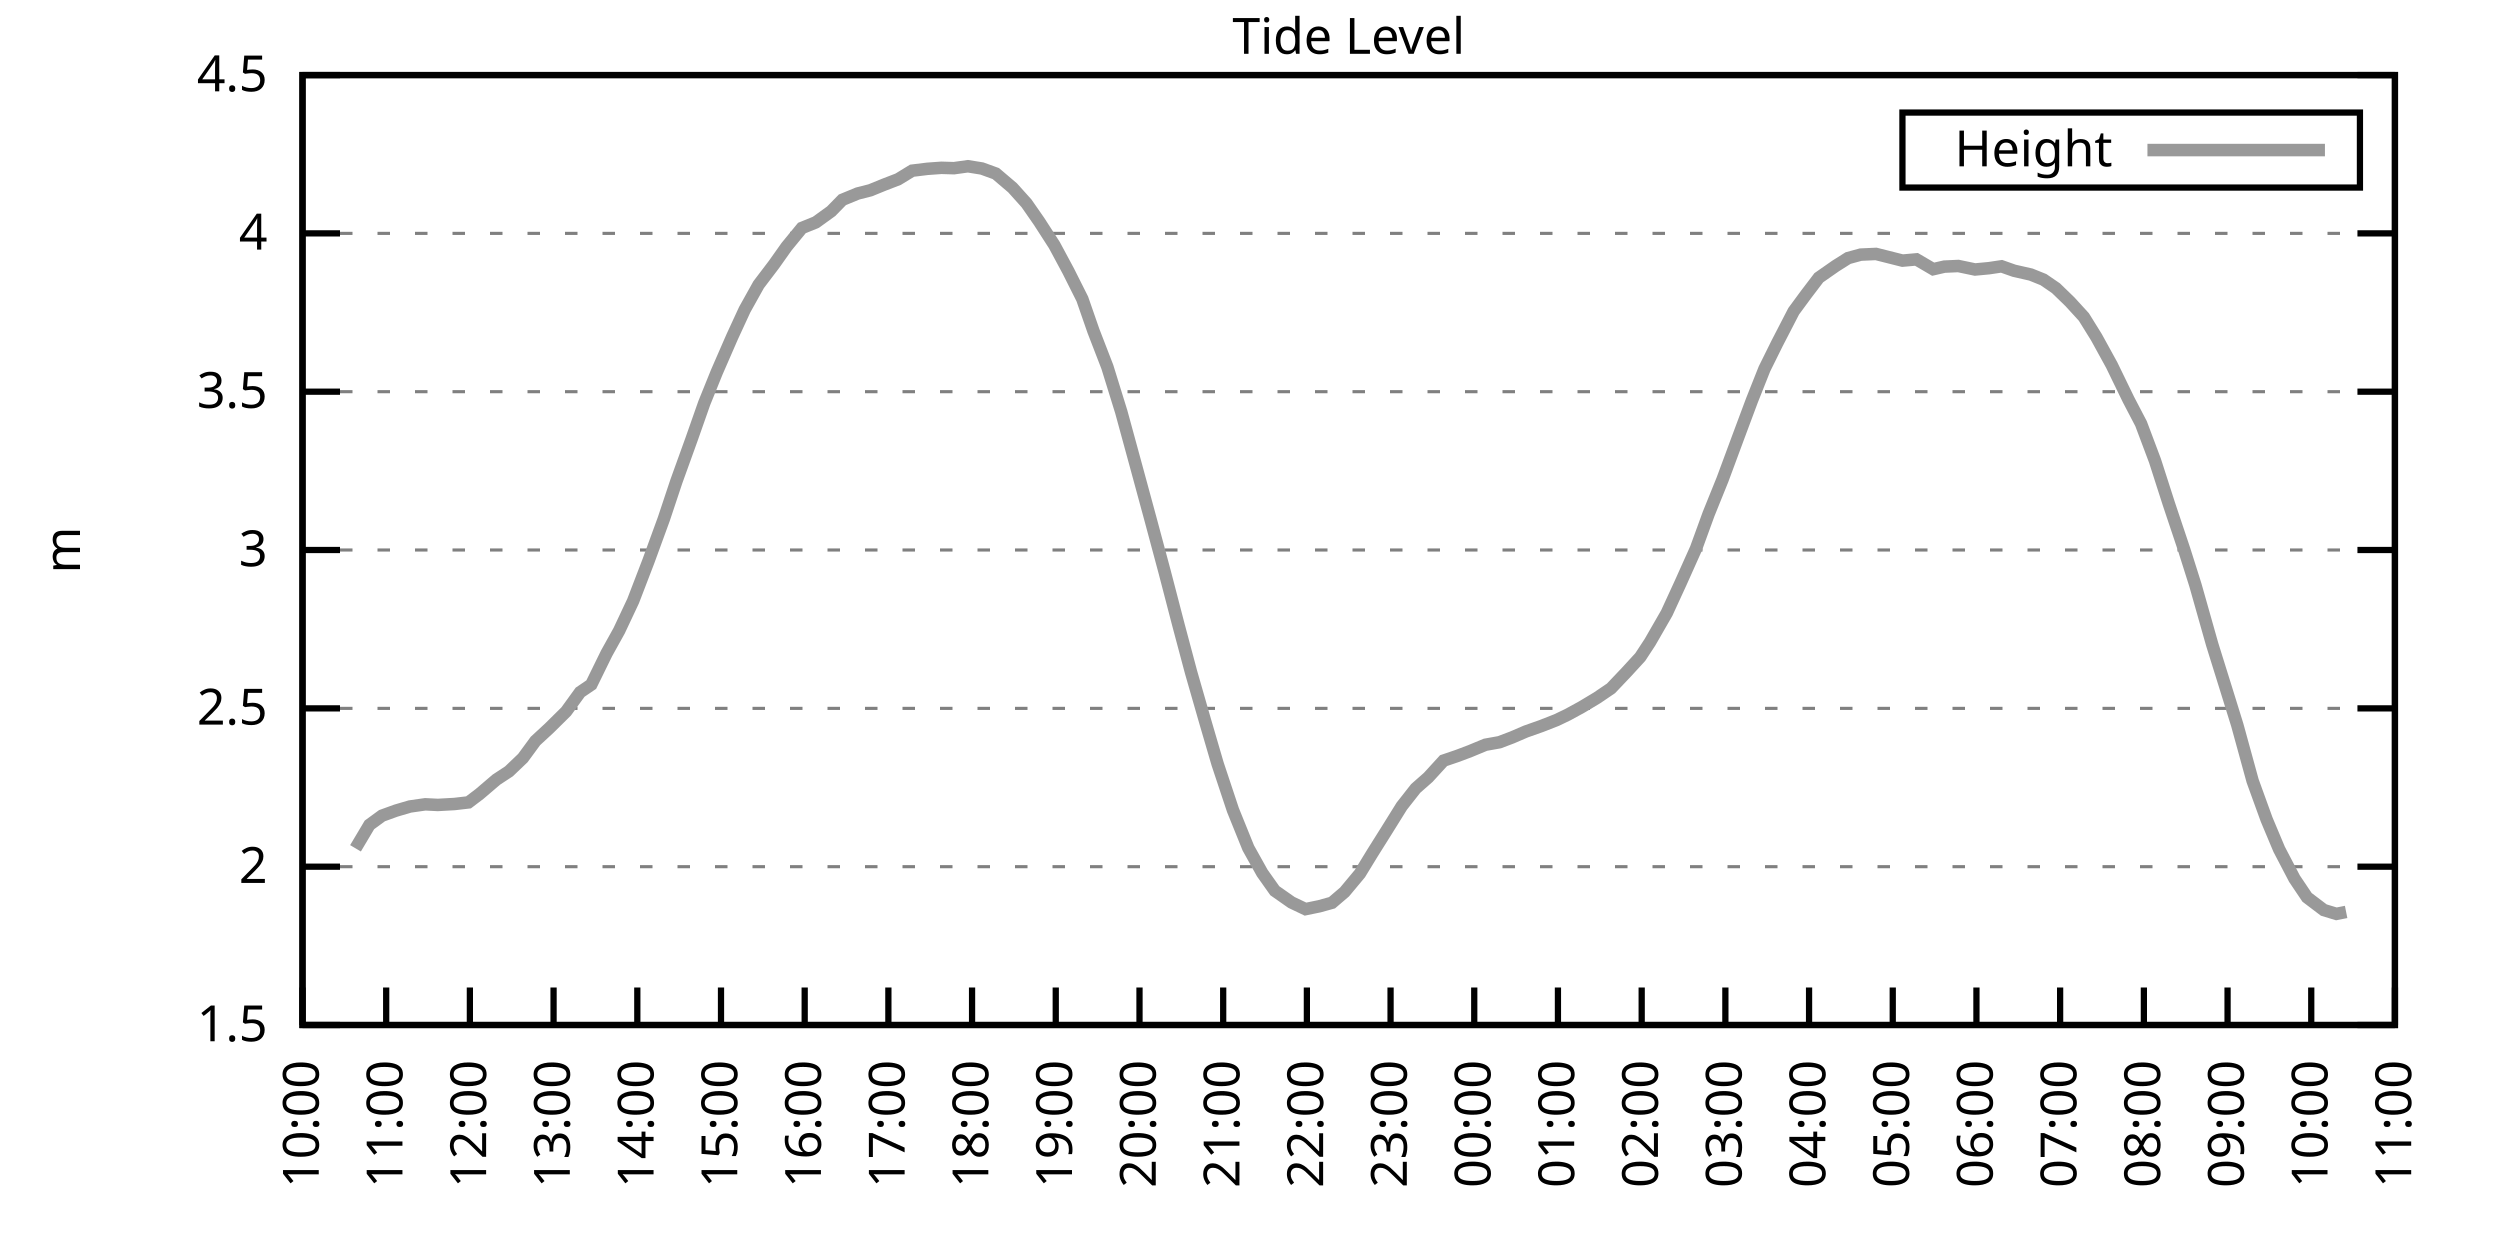
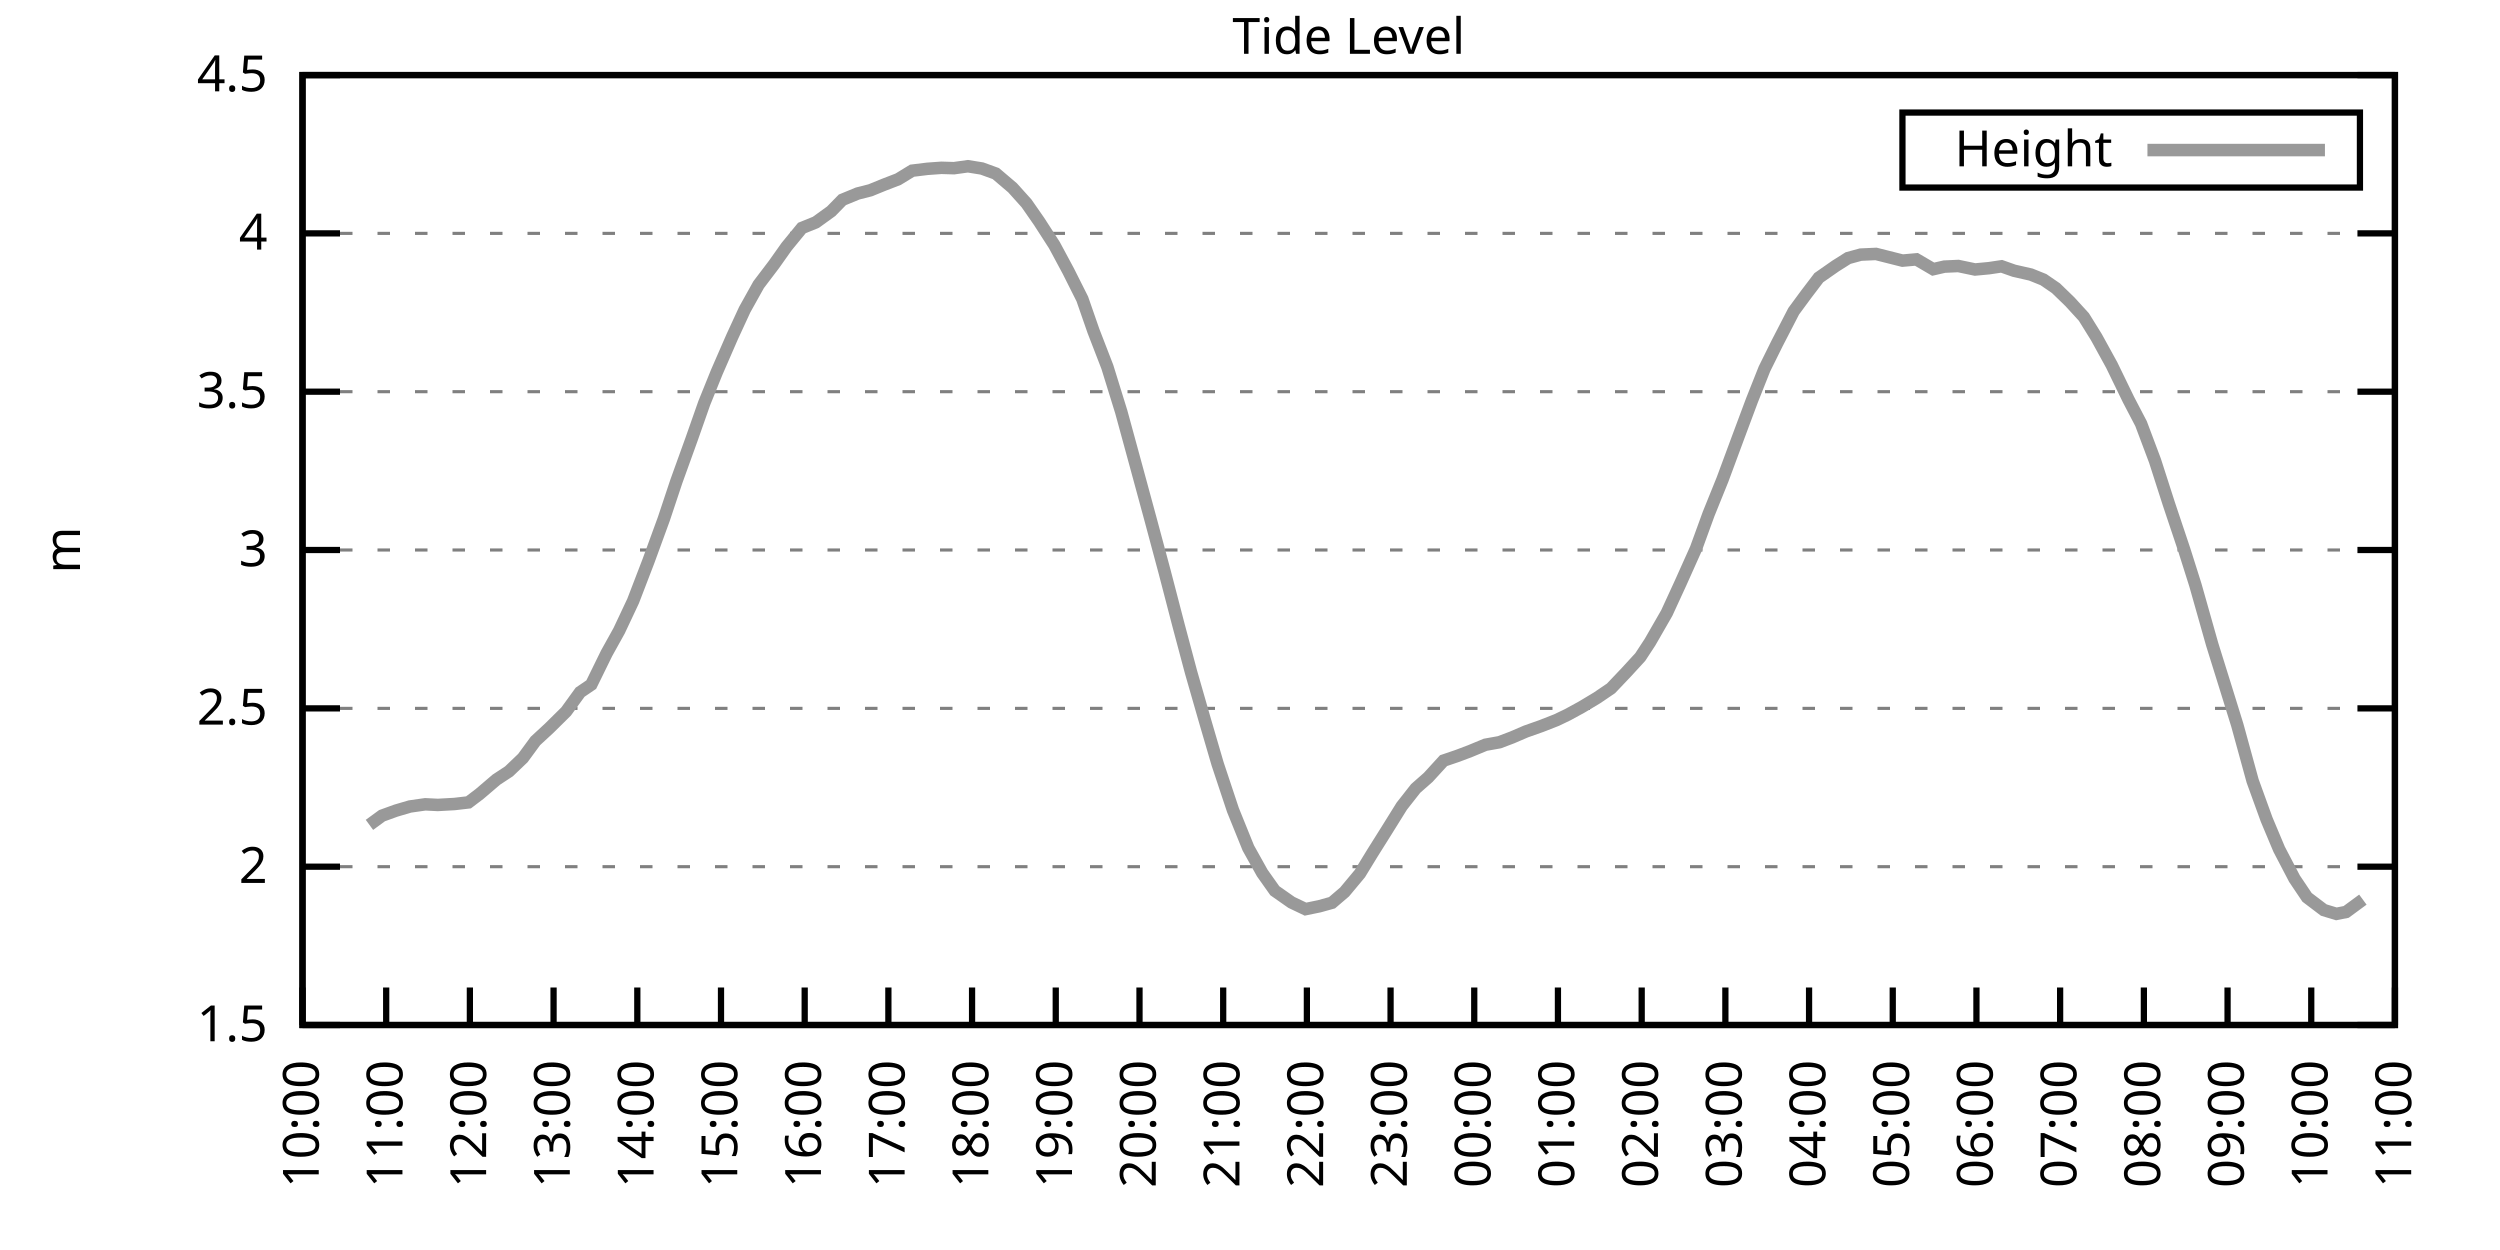
<svg xmlns="http://www.w3.org/2000/svg" xmlns:xlink="http://www.w3.org/1999/xlink" width="400" height="200" viewBox="0 0 400 200">
  <g id="gnuplot_canvas">
    <rect x="0" y="0" width="400" height="200" fill="none" />
    <defs>
      <circle id="gpDot" r="0.5" stroke-width="0.5" stroke="currentColor" />
      <path id="gpPt0" stroke-width="0.333" stroke="currentColor" d="M-1,0 h2 M0,-1 v2" />
      <path id="gpPt1" stroke-width="0.333" stroke="currentColor" d="M-1,-1 L1,1 M1,-1 L-1,1" />
      <path id="gpPt2" stroke-width="0.333" stroke="currentColor" d="M-1,0 L1,0 M0,-1 L0,1 M-1,-1 L1,1 M-1,1 L1,-1" />
      <rect id="gpPt3" stroke-width="0.333" stroke="currentColor" x="-1" y="-1" width="2" height="2" />
      <rect id="gpPt4" stroke-width="0.333" stroke="currentColor" fill="currentColor" x="-1" y="-1" width="2" height="2" />
      <circle id="gpPt5" stroke-width="0.333" stroke="currentColor" cx="0" cy="0" r="1" />
      <use xlink:href="#gpPt5" id="gpPt6" fill="currentColor" stroke="none" />
      <path id="gpPt7" stroke-width="0.333" stroke="currentColor" d="M0,-1.33 L-1.33,0.67 L1.33,0.67 z" />
      <use xlink:href="#gpPt7" id="gpPt8" fill="currentColor" stroke="none" />
      <use xlink:href="#gpPt7" id="gpPt9" stroke="currentColor" transform="rotate(180)" />
      <use xlink:href="#gpPt9" id="gpPt10" fill="currentColor" stroke="none" />
      <use xlink:href="#gpPt3" id="gpPt11" stroke="currentColor" transform="rotate(45)" />
      <use xlink:href="#gpPt11" id="gpPt12" fill="currentColor" stroke="none" />
      <path id="gpPt13" stroke-width="0.333" stroke="currentColor" d="M0,1.330 L1.265,0.411 L0.782,-1.067 L-0.782,-1.076 L-1.265,0.411 z" />
      <use xlink:href="#gpPt13" id="gpPt14" fill="currentColor" stroke="none" />
      <filter id="textbox" filterUnits="objectBoundingBox" x="0" y="0" height="1" width="1">
        <feFlood flood-color="white" flood-opacity="1" result="bgnd" />
        <feComposite in="SourceGraphic" in2="bgnd" operator="atop" />
      </filter>
      <filter id="greybox" filterUnits="objectBoundingBox" x="0" y="0" height="1" width="1">
        <feFlood flood-color="lightgrey" flood-opacity="1" result="grey" />
        <feComposite in="SourceGraphic" in2="grey" operator="atop" />
      </filter>
    </defs>
    <g fill="none" color="white" stroke="currentColor" stroke-width="1.00" stroke-linecap="butt" stroke-linejoin="miter">
</g>
    <g fill="none" color="black" stroke="currentColor" stroke-width="1.00" stroke-linecap="butt" stroke-linejoin="miter">
      <g stroke="none" shape-rendering="crispEdges">
        <polygon fill="rgb(255, 255, 255)" points="48.40,164.00 383.18,164.00 383.18,12.02 48.40,12.02 " />
      </g>
    </g>
    <g fill="none" color="black" stroke="currentColor" stroke-width="1.00" stroke-linecap="butt" stroke-linejoin="miter">
</g>
    <g fill="none" color="black" stroke="black" stroke-width="0.50" stroke-linecap="butt" stroke-linejoin="miter">
</g>
    <g fill="none" color="gray" stroke="currentColor" stroke-width="0.50" stroke-linecap="butt" stroke-linejoin="miter">
      <path stroke="gray" stroke-dasharray="2,4" class="gridline" d="M48.40,164.00 L383.19,164.00  " />
    </g>
    <g fill="none" color="gray" stroke="gray" stroke-width="1.00" stroke-linecap="butt" stroke-linejoin="miter">
</g>
    <g fill="none" color="black" stroke="currentColor" stroke-width="1.00" stroke-linecap="butt" stroke-linejoin="miter">
      <path stroke="black" d="M48.40,164.00 L54.40,164.00 M383.19,164.00 L377.19,164.00  " />
      <g transform="translate(42.80,166.60)" stroke="none" fill="black" font-family="Sans" font-size="8.00" text-anchor="end">
        <text>
          <tspan font-family="Sans"> 1.5</tspan>
        </text>
      </g>
    </g>
    <g fill="none" color="black" stroke="currentColor" stroke-width="1.00" stroke-linecap="butt" stroke-linejoin="miter">
</g>
    <g fill="none" color="black" stroke="black" stroke-width="0.50" stroke-linecap="butt" stroke-linejoin="miter">
</g>
    <g fill="none" color="gray" stroke="currentColor" stroke-width="0.50" stroke-linecap="butt" stroke-linejoin="miter">
      <path stroke="gray" stroke-dasharray="2,4" class="gridline" d="M48.40,138.67 L383.19,138.67  " />
    </g>
    <g fill="none" color="gray" stroke="gray" stroke-width="1.00" stroke-linecap="butt" stroke-linejoin="miter">
</g>
    <g fill="none" color="black" stroke="currentColor" stroke-width="1.00" stroke-linecap="butt" stroke-linejoin="miter">
      <path stroke="black" d="M48.40,138.67 L54.40,138.67 M383.19,138.67 L377.19,138.67  " />
      <g transform="translate(42.80,141.27)" stroke="none" fill="black" font-family="Sans" font-size="8.00" text-anchor="end">
        <text>
          <tspan font-family="Sans"> 2</tspan>
        </text>
      </g>
    </g>
    <g fill="none" color="black" stroke="currentColor" stroke-width="1.00" stroke-linecap="butt" stroke-linejoin="miter">
</g>
    <g fill="none" color="black" stroke="black" stroke-width="0.50" stroke-linecap="butt" stroke-linejoin="miter">
</g>
    <g fill="none" color="gray" stroke="currentColor" stroke-width="0.50" stroke-linecap="butt" stroke-linejoin="miter">
      <path stroke="gray" stroke-dasharray="2,4" class="gridline" d="M48.40,113.34 L383.19,113.34  " />
    </g>
    <g fill="none" color="gray" stroke="gray" stroke-width="1.00" stroke-linecap="butt" stroke-linejoin="miter">
</g>
    <g fill="none" color="black" stroke="currentColor" stroke-width="1.00" stroke-linecap="butt" stroke-linejoin="miter">
      <path stroke="black" d="M48.40,113.34 L54.40,113.34 M383.19,113.34 L377.19,113.34  " />
      <g transform="translate(42.80,115.94)" stroke="none" fill="black" font-family="Sans" font-size="8.00" text-anchor="end">
        <text>
          <tspan font-family="Sans"> 2.5</tspan>
        </text>
      </g>
    </g>
    <g fill="none" color="black" stroke="currentColor" stroke-width="1.00" stroke-linecap="butt" stroke-linejoin="miter">
</g>
    <g fill="none" color="black" stroke="black" stroke-width="0.50" stroke-linecap="butt" stroke-linejoin="miter">
</g>
    <g fill="none" color="gray" stroke="currentColor" stroke-width="0.50" stroke-linecap="butt" stroke-linejoin="miter">
      <path stroke="gray" stroke-dasharray="2,4" class="gridline" d="M48.40,88.00 L383.19,88.00  " />
    </g>
    <g fill="none" color="gray" stroke="gray" stroke-width="1.00" stroke-linecap="butt" stroke-linejoin="miter">
</g>
    <g fill="none" color="black" stroke="currentColor" stroke-width="1.00" stroke-linecap="butt" stroke-linejoin="miter">
      <path stroke="black" d="M48.40,88.00 L54.40,88.00 M383.19,88.00 L377.19,88.00  " />
      <g transform="translate(42.80,90.60)" stroke="none" fill="black" font-family="Sans" font-size="8.00" text-anchor="end">
        <text>
          <tspan font-family="Sans"> 3</tspan>
        </text>
      </g>
    </g>
    <g fill="none" color="black" stroke="currentColor" stroke-width="1.00" stroke-linecap="butt" stroke-linejoin="miter">
</g>
    <g fill="none" color="black" stroke="black" stroke-width="0.50" stroke-linecap="butt" stroke-linejoin="miter">
</g>
    <g fill="none" color="gray" stroke="currentColor" stroke-width="0.50" stroke-linecap="butt" stroke-linejoin="miter">
      <path stroke="gray" stroke-dasharray="2,4" class="gridline" d="M48.40,62.67 L383.19,62.67  " />
    </g>
    <g fill="none" color="gray" stroke="gray" stroke-width="1.00" stroke-linecap="butt" stroke-linejoin="miter">
</g>
    <g fill="none" color="black" stroke="currentColor" stroke-width="1.00" stroke-linecap="butt" stroke-linejoin="miter">
      <path stroke="black" d="M48.40,62.67 L54.40,62.67 M383.19,62.67 L377.19,62.67  " />
      <g transform="translate(42.80,65.27)" stroke="none" fill="black" font-family="Sans" font-size="8.00" text-anchor="end">
        <text>
          <tspan font-family="Sans"> 3.5</tspan>
        </text>
      </g>
    </g>
    <g fill="none" color="black" stroke="currentColor" stroke-width="1.00" stroke-linecap="butt" stroke-linejoin="miter">
</g>
    <g fill="none" color="black" stroke="black" stroke-width="0.50" stroke-linecap="butt" stroke-linejoin="miter">
</g>
    <g fill="none" color="gray" stroke="currentColor" stroke-width="0.50" stroke-linecap="butt" stroke-linejoin="miter">
      <path stroke="gray" stroke-dasharray="2,4" class="gridline" d="M48.40,37.34 L383.19,37.34  " />
    </g>
    <g fill="none" color="gray" stroke="gray" stroke-width="1.00" stroke-linecap="butt" stroke-linejoin="miter">
</g>
    <g fill="none" color="black" stroke="currentColor" stroke-width="1.00" stroke-linecap="butt" stroke-linejoin="miter">
      <path stroke="black" d="M48.40,37.34 L54.40,37.34 M383.19,37.34 L377.19,37.34  " />
      <g transform="translate(42.80,39.94)" stroke="none" fill="black" font-family="Sans" font-size="8.00" text-anchor="end">
        <text>
          <tspan font-family="Sans"> 4</tspan>
        </text>
      </g>
    </g>
    <g fill="none" color="black" stroke="currentColor" stroke-width="1.00" stroke-linecap="butt" stroke-linejoin="miter">
</g>
    <g fill="none" color="black" stroke="black" stroke-width="0.50" stroke-linecap="butt" stroke-linejoin="miter">
</g>
    <g fill="none" color="gray" stroke="currentColor" stroke-width="0.50" stroke-linecap="butt" stroke-linejoin="miter">
      <path stroke="gray" stroke-dasharray="2,4" class="gridline" d="M48.40,12.01 L383.19,12.01  " />
    </g>
    <g fill="none" color="gray" stroke="gray" stroke-width="1.00" stroke-linecap="butt" stroke-linejoin="miter">
</g>
    <g fill="none" color="black" stroke="currentColor" stroke-width="1.00" stroke-linecap="butt" stroke-linejoin="miter">
      <path stroke="black" d="M48.40,12.01 L54.40,12.01 M383.19,12.01 L377.19,12.01  " />
      <g transform="translate(42.80,14.61)" stroke="none" fill="black" font-family="Sans" font-size="8.00" text-anchor="end">
        <text>
          <tspan font-family="Sans"> 4.5</tspan>
        </text>
      </g>
    </g>
    <g fill="none" color="black" stroke="currentColor" stroke-width="1.00" stroke-linecap="butt" stroke-linejoin="miter">
      <path stroke="black" d="M48.40,164.00 L48.40,158.00  " />
      <g transform="translate(51.00,169.60) rotate(270.00)" stroke="none" fill="black" font-family="Sans" font-size="8.00" text-anchor="end">
        <text>
          <tspan font-family="Sans">10:00</tspan>
        </text>
      </g>
    </g>
    <g fill="none" color="black" stroke="currentColor" stroke-width="1.00" stroke-linecap="butt" stroke-linejoin="miter">
      <path stroke="black" d="M61.79,164.00 L61.79,158.00  " />
      <g transform="translate(64.39,169.60) rotate(270.00)" stroke="none" fill="black" font-family="Sans" font-size="8.00" text-anchor="end">
        <text>
          <tspan font-family="Sans">11:00</tspan>
        </text>
      </g>
    </g>
    <g fill="none" color="black" stroke="currentColor" stroke-width="1.00" stroke-linecap="butt" stroke-linejoin="miter">
      <path stroke="black" d="M75.18,164.00 L75.18,158.00  " />
      <g transform="translate(77.78,169.60) rotate(270.00)" stroke="none" fill="black" font-family="Sans" font-size="8.00" text-anchor="end">
        <text>
          <tspan font-family="Sans">12:00</tspan>
        </text>
      </g>
    </g>
    <g fill="none" color="black" stroke="currentColor" stroke-width="1.00" stroke-linecap="butt" stroke-linejoin="miter">
      <path stroke="black" d="M88.57,164.00 L88.57,158.00  " />
      <g transform="translate(91.17,169.60) rotate(270.00)" stroke="none" fill="black" font-family="Sans" font-size="8.00" text-anchor="end">
        <text>
          <tspan font-family="Sans">13:00</tspan>
        </text>
      </g>
    </g>
    <g fill="none" color="black" stroke="currentColor" stroke-width="1.00" stroke-linecap="butt" stroke-linejoin="miter">
      <path stroke="black" d="M101.97,164.00 L101.97,158.00  " />
      <g transform="translate(104.57,169.60) rotate(270.00)" stroke="none" fill="black" font-family="Sans" font-size="8.00" text-anchor="end">
        <text>
          <tspan font-family="Sans">14:00</tspan>
        </text>
      </g>
    </g>
    <g fill="none" color="black" stroke="currentColor" stroke-width="1.00" stroke-linecap="butt" stroke-linejoin="miter">
      <path stroke="black" d="M115.36,164.00 L115.36,158.00  " />
      <g transform="translate(117.96,169.60) rotate(270.00)" stroke="none" fill="black" font-family="Sans" font-size="8.00" text-anchor="end">
        <text>
          <tspan font-family="Sans">15:00</tspan>
        </text>
      </g>
    </g>
    <g fill="none" color="black" stroke="currentColor" stroke-width="1.00" stroke-linecap="butt" stroke-linejoin="miter">
      <path stroke="black" d="M128.75,164.00 L128.75,158.00  " />
      <g transform="translate(131.35,169.60) rotate(270.00)" stroke="none" fill="black" font-family="Sans" font-size="8.00" text-anchor="end">
        <text>
          <tspan font-family="Sans">16:00</tspan>
        </text>
      </g>
    </g>
    <g fill="none" color="black" stroke="currentColor" stroke-width="1.00" stroke-linecap="butt" stroke-linejoin="miter">
      <path stroke="black" d="M142.14,164.00 L142.14,158.00  " />
      <g transform="translate(144.74,169.60) rotate(270.00)" stroke="none" fill="black" font-family="Sans" font-size="8.00" text-anchor="end">
        <text>
          <tspan font-family="Sans">17:00</tspan>
        </text>
      </g>
    </g>
    <g fill="none" color="black" stroke="currentColor" stroke-width="1.00" stroke-linecap="butt" stroke-linejoin="miter">
      <path stroke="black" d="M155.53,164.00 L155.53,158.00  " />
      <g transform="translate(158.13,169.60) rotate(270.00)" stroke="none" fill="black" font-family="Sans" font-size="8.00" text-anchor="end">
        <text>
          <tspan font-family="Sans">18:00</tspan>
        </text>
      </g>
    </g>
    <g fill="none" color="black" stroke="currentColor" stroke-width="1.00" stroke-linecap="butt" stroke-linejoin="miter">
      <path stroke="black" d="M168.92,164.00 L168.92,158.00  " />
      <g transform="translate(171.52,169.60) rotate(270.00)" stroke="none" fill="black" font-family="Sans" font-size="8.00" text-anchor="end">
        <text>
          <tspan font-family="Sans">19:00</tspan>
        </text>
      </g>
    </g>
    <g fill="none" color="black" stroke="currentColor" stroke-width="1.00" stroke-linecap="butt" stroke-linejoin="miter">
      <path stroke="black" d="M182.32,164.00 L182.32,158.00  " />
      <g transform="translate(184.92,169.60) rotate(270.00)" stroke="none" fill="black" font-family="Sans" font-size="8.00" text-anchor="end">
        <text>
          <tspan font-family="Sans">20:00</tspan>
        </text>
      </g>
    </g>
    <g fill="none" color="black" stroke="currentColor" stroke-width="1.00" stroke-linecap="butt" stroke-linejoin="miter">
      <path stroke="black" d="M195.71,164.00 L195.71,158.00  " />
      <g transform="translate(198.31,169.60) rotate(270.00)" stroke="none" fill="black" font-family="Sans" font-size="8.00" text-anchor="end">
        <text>
          <tspan font-family="Sans">21:00</tspan>
        </text>
      </g>
    </g>
    <g fill="none" color="black" stroke="currentColor" stroke-width="1.00" stroke-linecap="butt" stroke-linejoin="miter">
      <path stroke="black" d="M209.10,164.00 L209.10,158.00  " />
      <g transform="translate(211.70,169.60) rotate(270.00)" stroke="none" fill="black" font-family="Sans" font-size="8.00" text-anchor="end">
        <text>
          <tspan font-family="Sans">22:00</tspan>
        </text>
      </g>
    </g>
    <g fill="none" color="black" stroke="currentColor" stroke-width="1.00" stroke-linecap="butt" stroke-linejoin="miter">
      <path stroke="black" d="M222.49,164.00 L222.49,158.00  " />
      <g transform="translate(225.09,169.60) rotate(270.00)" stroke="none" fill="black" font-family="Sans" font-size="8.00" text-anchor="end">
        <text>
          <tspan font-family="Sans">23:00</tspan>
        </text>
      </g>
    </g>
    <g fill="none" color="black" stroke="currentColor" stroke-width="1.00" stroke-linecap="butt" stroke-linejoin="miter">
      <path stroke="black" d="M235.88,164.00 L235.88,158.00  " />
      <g transform="translate(238.48,169.60) rotate(270.00)" stroke="none" fill="black" font-family="Sans" font-size="8.00" text-anchor="end">
        <text>
          <tspan font-family="Sans">00:00</tspan>
        </text>
      </g>
    </g>
    <g fill="none" color="black" stroke="currentColor" stroke-width="1.00" stroke-linecap="butt" stroke-linejoin="miter">
      <path stroke="black" d="M249.27,164.00 L249.27,158.00  " />
      <g transform="translate(251.87,169.60) rotate(270.00)" stroke="none" fill="black" font-family="Sans" font-size="8.00" text-anchor="end">
        <text>
          <tspan font-family="Sans">01:00</tspan>
        </text>
      </g>
    </g>
    <g fill="none" color="black" stroke="currentColor" stroke-width="1.00" stroke-linecap="butt" stroke-linejoin="miter">
      <path stroke="black" d="M262.67,164.00 L262.67,158.00  " />
      <g transform="translate(265.27,169.60) rotate(270.00)" stroke="none" fill="black" font-family="Sans" font-size="8.00" text-anchor="end">
        <text>
          <tspan font-family="Sans">02:00</tspan>
        </text>
      </g>
    </g>
    <g fill="none" color="black" stroke="currentColor" stroke-width="1.00" stroke-linecap="butt" stroke-linejoin="miter">
      <path stroke="black" d="M276.06,164.00 L276.06,158.00  " />
      <g transform="translate(278.66,169.60) rotate(270.00)" stroke="none" fill="black" font-family="Sans" font-size="8.00" text-anchor="end">
        <text>
          <tspan font-family="Sans">03:00</tspan>
        </text>
      </g>
    </g>
    <g fill="none" color="black" stroke="currentColor" stroke-width="1.00" stroke-linecap="butt" stroke-linejoin="miter">
      <path stroke="black" d="M289.45,164.00 L289.45,158.00  " />
      <g transform="translate(292.05,169.60) rotate(270.00)" stroke="none" fill="black" font-family="Sans" font-size="8.00" text-anchor="end">
        <text>
          <tspan font-family="Sans">04:00</tspan>
        </text>
      </g>
    </g>
    <g fill="none" color="black" stroke="currentColor" stroke-width="1.00" stroke-linecap="butt" stroke-linejoin="miter">
      <path stroke="black" d="M302.84,164.00 L302.84,158.00  " />
      <g transform="translate(305.44,169.60) rotate(270.00)" stroke="none" fill="black" font-family="Sans" font-size="8.00" text-anchor="end">
        <text>
          <tspan font-family="Sans">05:00</tspan>
        </text>
      </g>
    </g>
    <g fill="none" color="black" stroke="currentColor" stroke-width="1.00" stroke-linecap="butt" stroke-linejoin="miter">
      <path stroke="black" d="M316.23,164.00 L316.23,158.00  " />
      <g transform="translate(318.83,169.60) rotate(270.00)" stroke="none" fill="black" font-family="Sans" font-size="8.00" text-anchor="end">
        <text>
          <tspan font-family="Sans">06:00</tspan>
        </text>
      </g>
    </g>
    <g fill="none" color="black" stroke="currentColor" stroke-width="1.00" stroke-linecap="butt" stroke-linejoin="miter">
      <path stroke="black" d="M329.62,164.00 L329.62,158.00  " />
      <g transform="translate(332.22,169.60) rotate(270.00)" stroke="none" fill="black" font-family="Sans" font-size="8.00" text-anchor="end">
        <text>
          <tspan font-family="Sans">07:00</tspan>
        </text>
      </g>
    </g>
    <g fill="none" color="black" stroke="currentColor" stroke-width="1.00" stroke-linecap="butt" stroke-linejoin="miter">
      <path stroke="black" d="M343.02,164.00 L343.02,158.00  " />
      <g transform="translate(345.62,169.60) rotate(270.00)" stroke="none" fill="black" font-family="Sans" font-size="8.00" text-anchor="end">
        <text>
          <tspan font-family="Sans">08:00</tspan>
        </text>
      </g>
    </g>
    <g fill="none" color="black" stroke="currentColor" stroke-width="1.00" stroke-linecap="butt" stroke-linejoin="miter">
      <path stroke="black" d="M356.41,164.00 L356.41,158.00  " />
      <g transform="translate(359.01,169.60) rotate(270.00)" stroke="none" fill="black" font-family="Sans" font-size="8.00" text-anchor="end">
        <text>
          <tspan font-family="Sans">09:00</tspan>
        </text>
      </g>
    </g>
    <g fill="none" color="black" stroke="currentColor" stroke-width="1.00" stroke-linecap="butt" stroke-linejoin="miter">
      <path stroke="black" d="M369.80,164.00 L369.80,158.00  " />
      <g transform="translate(372.40,169.60) rotate(270.00)" stroke="none" fill="black" font-family="Sans" font-size="8.00" text-anchor="end">
        <text>
          <tspan font-family="Sans">10:00</tspan>
        </text>
      </g>
    </g>
    <g fill="none" color="black" stroke="currentColor" stroke-width="1.00" stroke-linecap="butt" stroke-linejoin="miter">
      <path stroke="black" d="M383.19,164.00 L383.19,158.00  " />
      <g transform="translate(385.79,169.60) rotate(270.00)" stroke="none" fill="black" font-family="Sans" font-size="8.00" text-anchor="end">
        <text>
          <tspan font-family="Sans">11:00</tspan>
        </text>
      </g>
    </g>
    <g fill="none" color="black" stroke="currentColor" stroke-width="1.00" stroke-linecap="butt" stroke-linejoin="miter">
</g>
    <g fill="none" color="black" stroke="currentColor" stroke-width="1.00" stroke-linecap="butt" stroke-linejoin="miter">
      <path stroke="black" d="M48.40,12.01 L48.40,164.00 L383.19,164.00 L383.19,12.01 L48.40,12.01 Z  " />
    </g>
    <g fill="none" color="black" stroke="currentColor" stroke-width="1.00" stroke-linecap="butt" stroke-linejoin="miter">
</g>
    <g fill="none" color="black" stroke="currentColor" stroke-width="1.00" stroke-linecap="butt" stroke-linejoin="miter">
      <path stroke="black" d="M304.39,30.01 L304.39,18.01 L377.59,18.01 L377.59,30.01 L304.39,30.01 Z  " />
    </g>
    <g id="Tide_level_plot_1">
      <g fill="none" color="white" stroke="black" stroke-width="2.00" stroke-linecap="butt" stroke-linejoin="miter">
</g>
      <g fill="none" color="black" stroke="currentColor" stroke-width="2.00" stroke-linecap="butt" stroke-linejoin="miter">
        <g transform="translate(337.99,26.61)" stroke="none" fill="black" font-family="Sans" font-size="8.00" text-anchor="end">
          <text>
            <tspan font-family="Sans">Height</tspan>
          </text>
        </g>
      </g>
      <g fill="none" color="black" stroke="currentColor" stroke-width="2.00" stroke-linecap="butt" stroke-linejoin="miter">
-         <path stroke="rgb(153, 153, 153)" d="M343.59,24.01 L371.99,24.01 M56.88,135.73 L59.11,131.98 L61.12,130.51 L63.35,129.70 L65.59,129.04 L68.04,128.69   L70.05,128.79 L72.73,128.64 L74.96,128.38 L76.75,127.02 L79.42,124.74 L81.43,123.42 L83.66,121.29 L85.67,118.55   L87.91,116.48 L90.58,113.84 L92.82,110.75 L94.60,109.54 L97.06,104.52 L99.06,100.92 L101.30,96.16 L103.75,89.78   L106.21,83.04 L108.22,77.01 L110.67,70.22 L112.68,64.50 L114.69,59.53 L117.14,53.91 L119.15,49.55 L121.38,45.55   L123.84,42.31 L125.85,39.47 L128.30,36.48 L130.54,35.57 L132.99,33.80 L134.78,31.97 L137.23,30.96 L139.24,30.45   L141.47,29.54 L143.70,28.68 L145.94,27.31 L148.39,27.01 L150.62,26.85 L152.63,26.91 L154.86,26.60 L157.10,26.96   L159.33,27.77 L162.01,30.05 L164.24,32.53 L166.25,35.42 L168.70,39.22 L170.93,43.37 L173.17,47.83 L174.95,52.95   L177.18,58.72 L179.41,65.92 L181.87,74.93 L184.10,83.14 L186.33,91.45 L188.57,100.06 L190.57,107.56 L192.81,115.36   L194.81,122.20 L197.27,129.60 L199.73,135.68 L201.96,139.68 L203.97,142.52 L206.64,144.39 L208.88,145.46 L211.11,145.00   L213.12,144.44 L215.13,142.72 L217.58,139.78 L219.59,136.49 L221.82,132.94 L224.28,128.99 L226.51,126.15 L228.52,124.38   L230.97,121.70 L233.20,120.94 L235.21,120.18 L237.67,119.16 L239.90,118.76 L241.91,118.00 L244.14,117.04 L246.60,116.17   L249.05,115.21 L250.84,114.35 L253.07,113.13 L255.52,111.66 L257.76,110.14 L260.21,107.56 L262.44,105.13 L264.00,102.75   L266.68,98.09 L268.92,93.22 L271.37,87.75 L273.38,82.23 L275.61,76.71 L278.07,70.07 L280.30,64.09 L282.31,59.03   L284.32,54.97 L286.99,49.80 L289.00,47.07 L291.01,44.43 L293.69,42.56 L295.70,41.29 L297.71,40.74 L300.16,40.63   L304.40,41.70 L306.63,41.50 L309.31,43.07 L311.10,42.66 L313.33,42.56 L316.01,43.12 L318.24,42.91 L320.25,42.61   L322.26,43.32 L324.94,43.93 L326.95,44.74 L328.95,46.11 L331.19,48.28 L333.42,50.72 L335.43,53.96 L337.88,58.42   L340.56,63.94 L342.57,67.79 L344.80,73.72 L347.03,80.66 L349.49,88.00 L351.27,93.63 L353.95,103.10 L356.18,110.25   L357.97,116.02 L360.42,124.94 L362.66,131.12 L364.66,135.88 L367.12,140.59 L369.13,143.58 L371.81,145.61 L373.82,146.22   L375.38,145.91  " />
+         <path stroke="rgb(153, 153, 153)" d="M343.59,24.01 L371.99,24.01 M59.11,131.98 L61.12,130.51 L63.35,129.70 L65.59,129.04 L68.04,128.69 L70.05,128.79   L72.73,128.64 L74.96,128.38 L76.75,127.02 L79.42,124.74 L81.43,123.42 L83.66,121.29 L85.67,118.55 L87.91,116.48   L90.58,113.84 L92.82,110.75 L94.60,109.54 L97.06,104.52 L99.06,100.92 L101.30,96.16 L103.75,89.78 L106.21,83.04   L108.22,77.01 L110.67,70.22 L112.68,64.50 L114.69,59.53 L117.14,53.91 L119.15,49.55 L121.38,45.55 L123.84,42.31   L125.85,39.47 L128.30,36.48 L130.54,35.57 L132.99,33.80 L134.78,31.97 L137.23,30.96 L139.24,30.45 L141.47,29.54   L143.70,28.68 L145.94,27.31 L148.39,27.01 L150.62,26.85 L152.63,26.91 L154.86,26.60 L157.10,26.96 L159.33,27.77   L162.01,30.05 L164.24,32.53 L166.25,35.42 L168.70,39.22 L170.93,43.37 L173.17,47.83 L174.95,52.95 L177.18,58.72   L179.41,65.92 L181.87,74.93 L184.10,83.14 L186.33,91.45 L188.57,100.06 L190.57,107.56 L192.81,115.36 L194.81,122.20   L197.27,129.60 L199.73,135.68 L201.96,139.68 L203.97,142.52 L206.64,144.39 L208.88,145.46 L211.11,145.00 L213.12,144.44   L215.13,142.72 L217.58,139.78 L219.59,136.49 L221.82,132.94 L224.28,128.99 L226.51,126.15 L228.52,124.38 L230.97,121.70   L233.20,120.94 L235.21,120.18 L237.67,119.16 L239.90,118.76 L241.91,118.00 L244.14,117.04 L246.60,116.17 L249.05,115.21   L250.84,114.35 L253.07,113.13 L255.52,111.66 L257.76,110.14 L260.21,107.56 L262.44,105.13 L264.00,102.75 L266.68,98.09   L268.92,93.22 L271.37,87.75 L273.38,82.23 L275.61,76.71 L278.07,70.07 L280.30,64.09 L282.31,59.03 L284.32,54.97   L286.99,49.80 L289.00,47.07 L291.01,44.43 L293.69,42.56 L295.70,41.29 L297.71,40.74 L300.16,40.63 L304.40,41.70   L306.63,41.50 L309.31,43.07 L311.10,42.66 L313.33,42.56 L316.01,43.12 L318.24,42.91 L320.25,42.61 L322.26,43.32   L324.94,43.93 L326.95,44.74 L328.95,46.11 L331.19,48.28 L333.42,50.72 L335.43,53.96 L337.88,58.42 L340.56,63.94   L342.57,67.79 L344.80,73.72 L347.03,80.66 L349.49,88.00 L351.27,93.63 L353.95,103.10 L356.18,110.25 L357.97,116.02   L360.42,124.94 L362.66,131.12 L364.66,135.88 L367.12,140.59 L369.13,143.58 L371.81,145.61 L373.82,146.22 L375.38,145.91   L378.06,143.94  " />
      </g>
    </g>
    <g fill="none" color="black" stroke="currentColor" stroke-width="2.00" stroke-linecap="butt" stroke-linejoin="miter">
</g>
    <g fill="none" color="black" stroke="black" stroke-width="1.00" stroke-linecap="butt" stroke-linejoin="miter">
</g>
    <g fill="none" color="black" stroke="currentColor" stroke-width="1.00" stroke-linecap="butt" stroke-linejoin="miter">
      <path stroke="black" d="M48.40,12.01 L48.40,164.00 L383.19,164.00 L383.19,12.01 L48.40,12.01 Z  " />
      <g transform="translate(12.80,88.01) rotate(270.00)" stroke="none" fill="black" font-family="Sans" font-size="8.00" text-anchor="middle">
        <text>
          <tspan font-family="Sans">m</tspan>
        </text>
      </g>
    </g>
    <g fill="none" color="black" stroke="currentColor" stroke-width="1.00" stroke-linecap="butt" stroke-linejoin="miter">
</g>
    <g fill="none" color="black" stroke="currentColor" stroke-width="1.00" stroke-linecap="butt" stroke-linejoin="miter">
      <g transform="translate(215.79,8.61)" stroke="none" fill="black" font-family="Sans" font-size="8.00" text-anchor="middle">
        <text>
          <tspan font-family="Sans">Tide Level</tspan>
        </text>
      </g>
    </g>
    <g fill="none" color="black" stroke="currentColor" stroke-width="1.00" stroke-linecap="butt" stroke-linejoin="miter">
</g>
  </g>
</svg>
